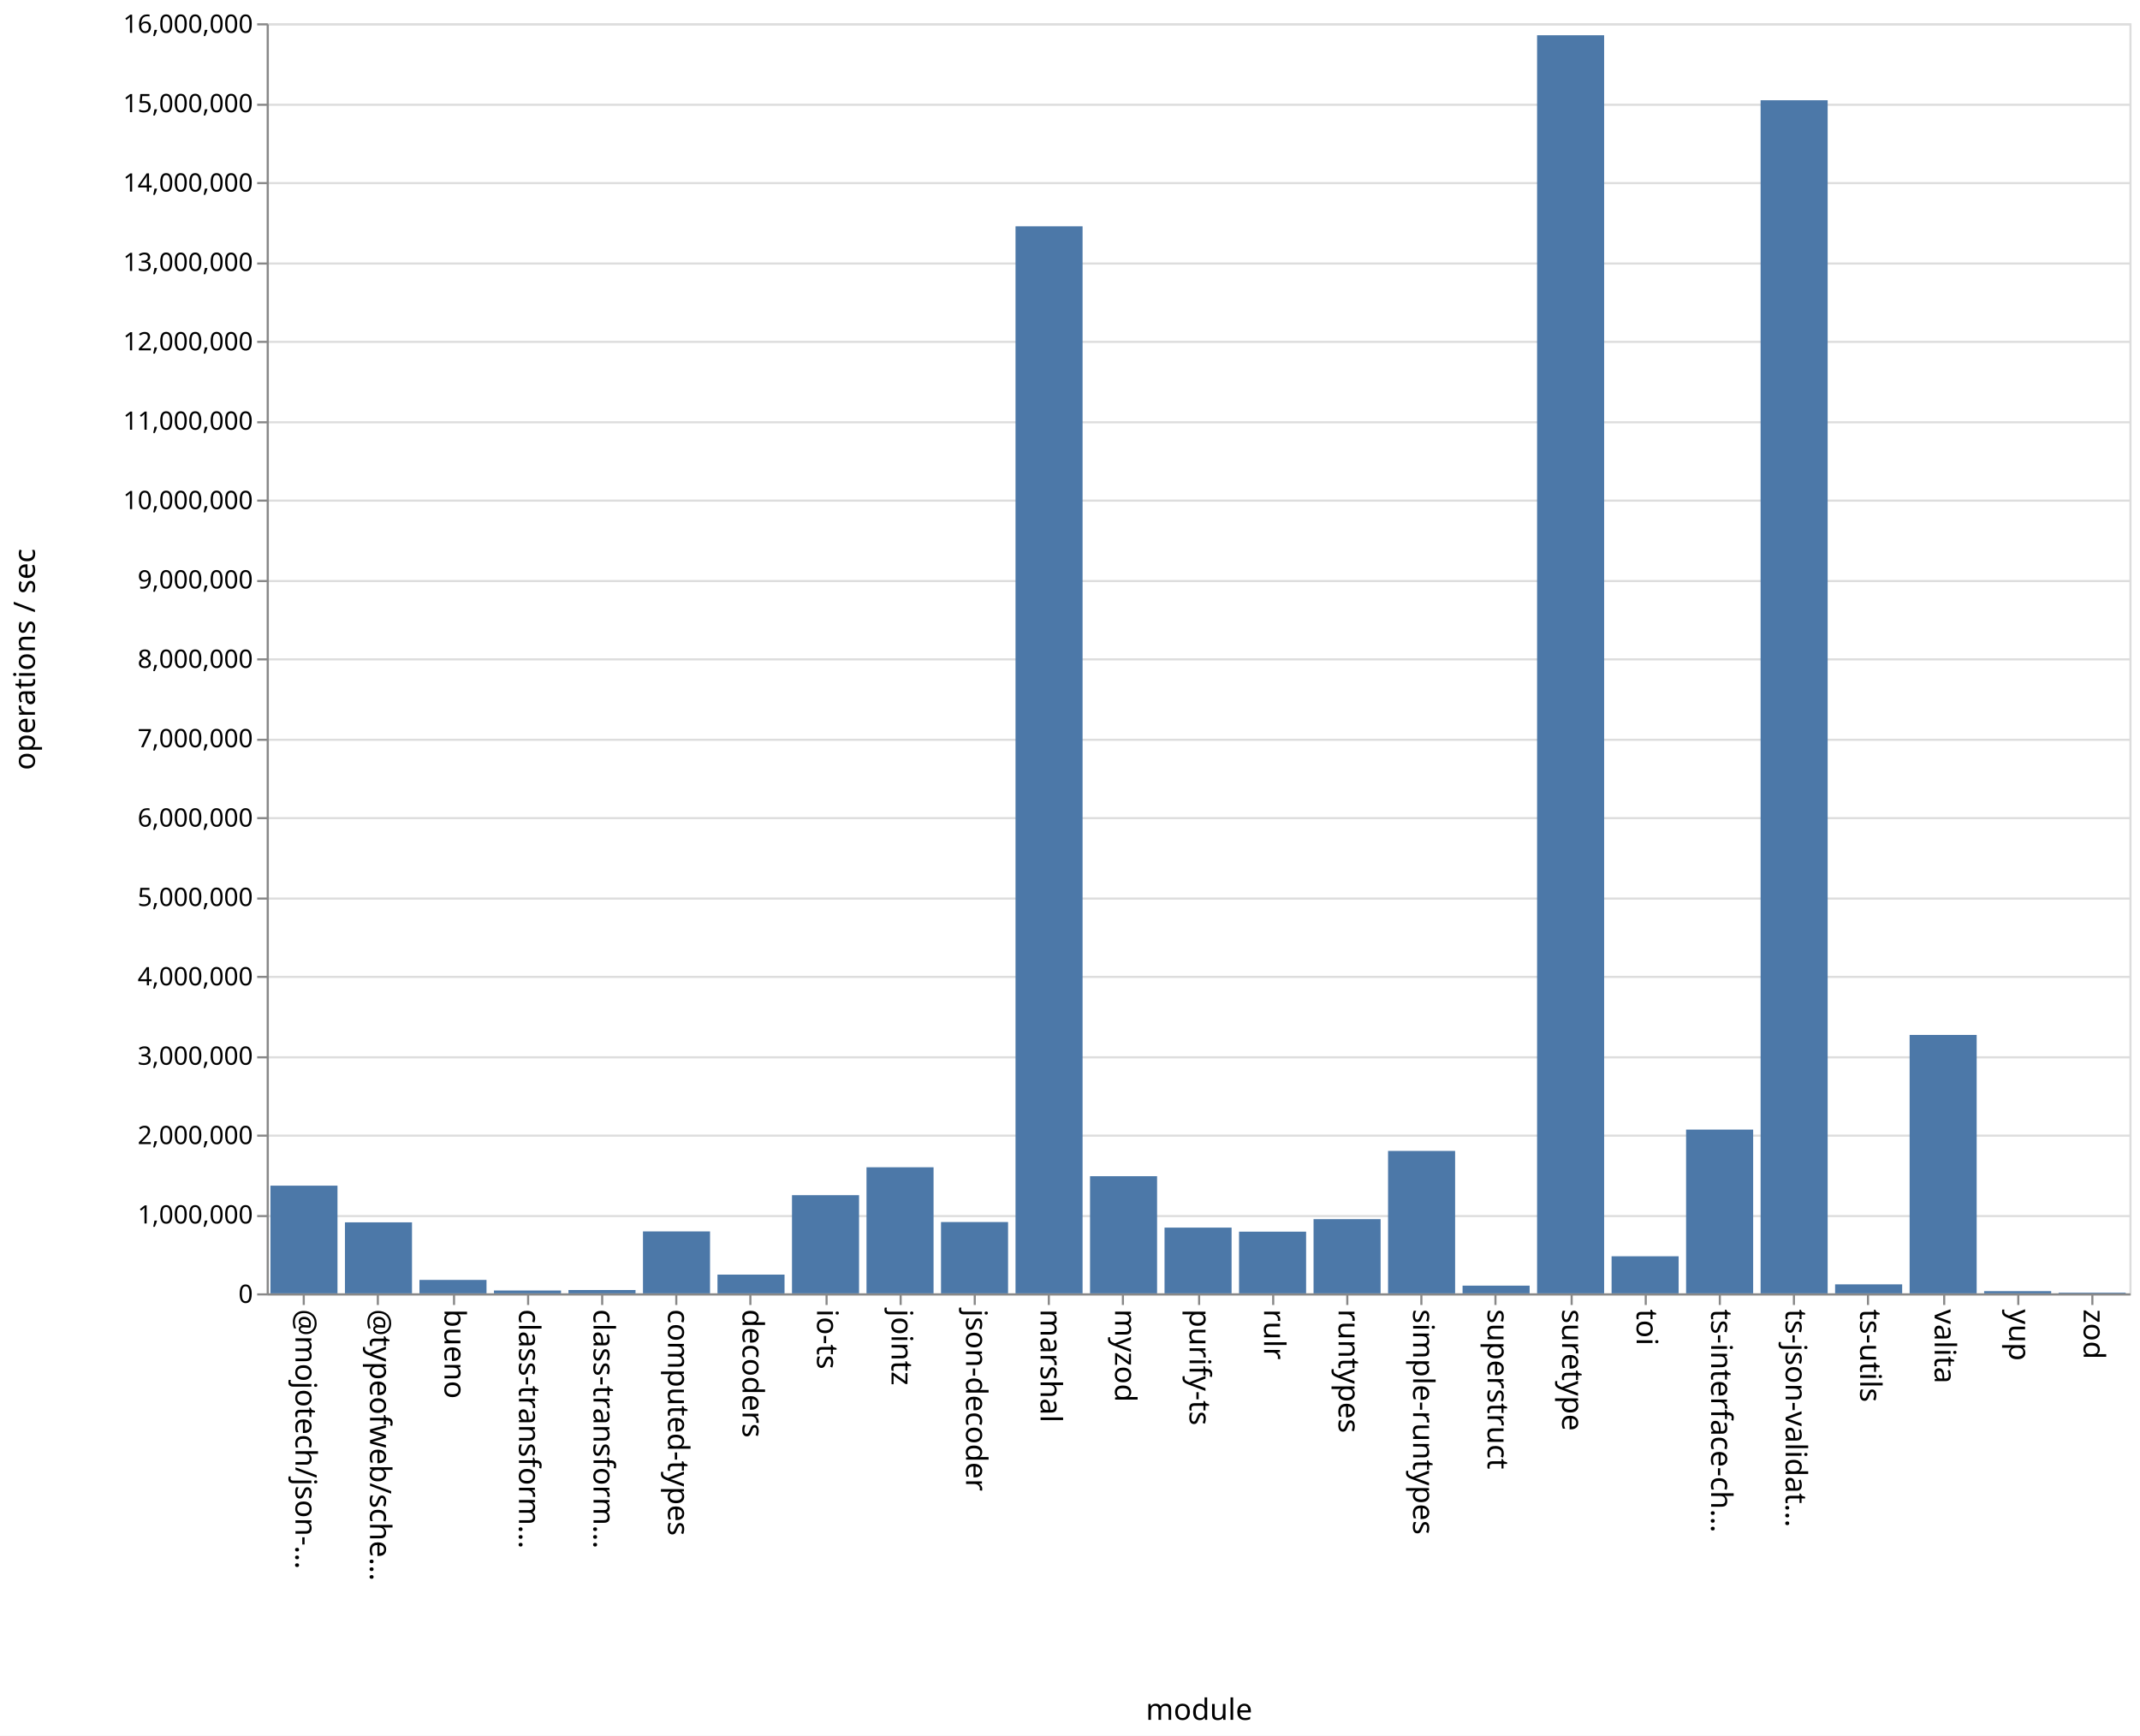
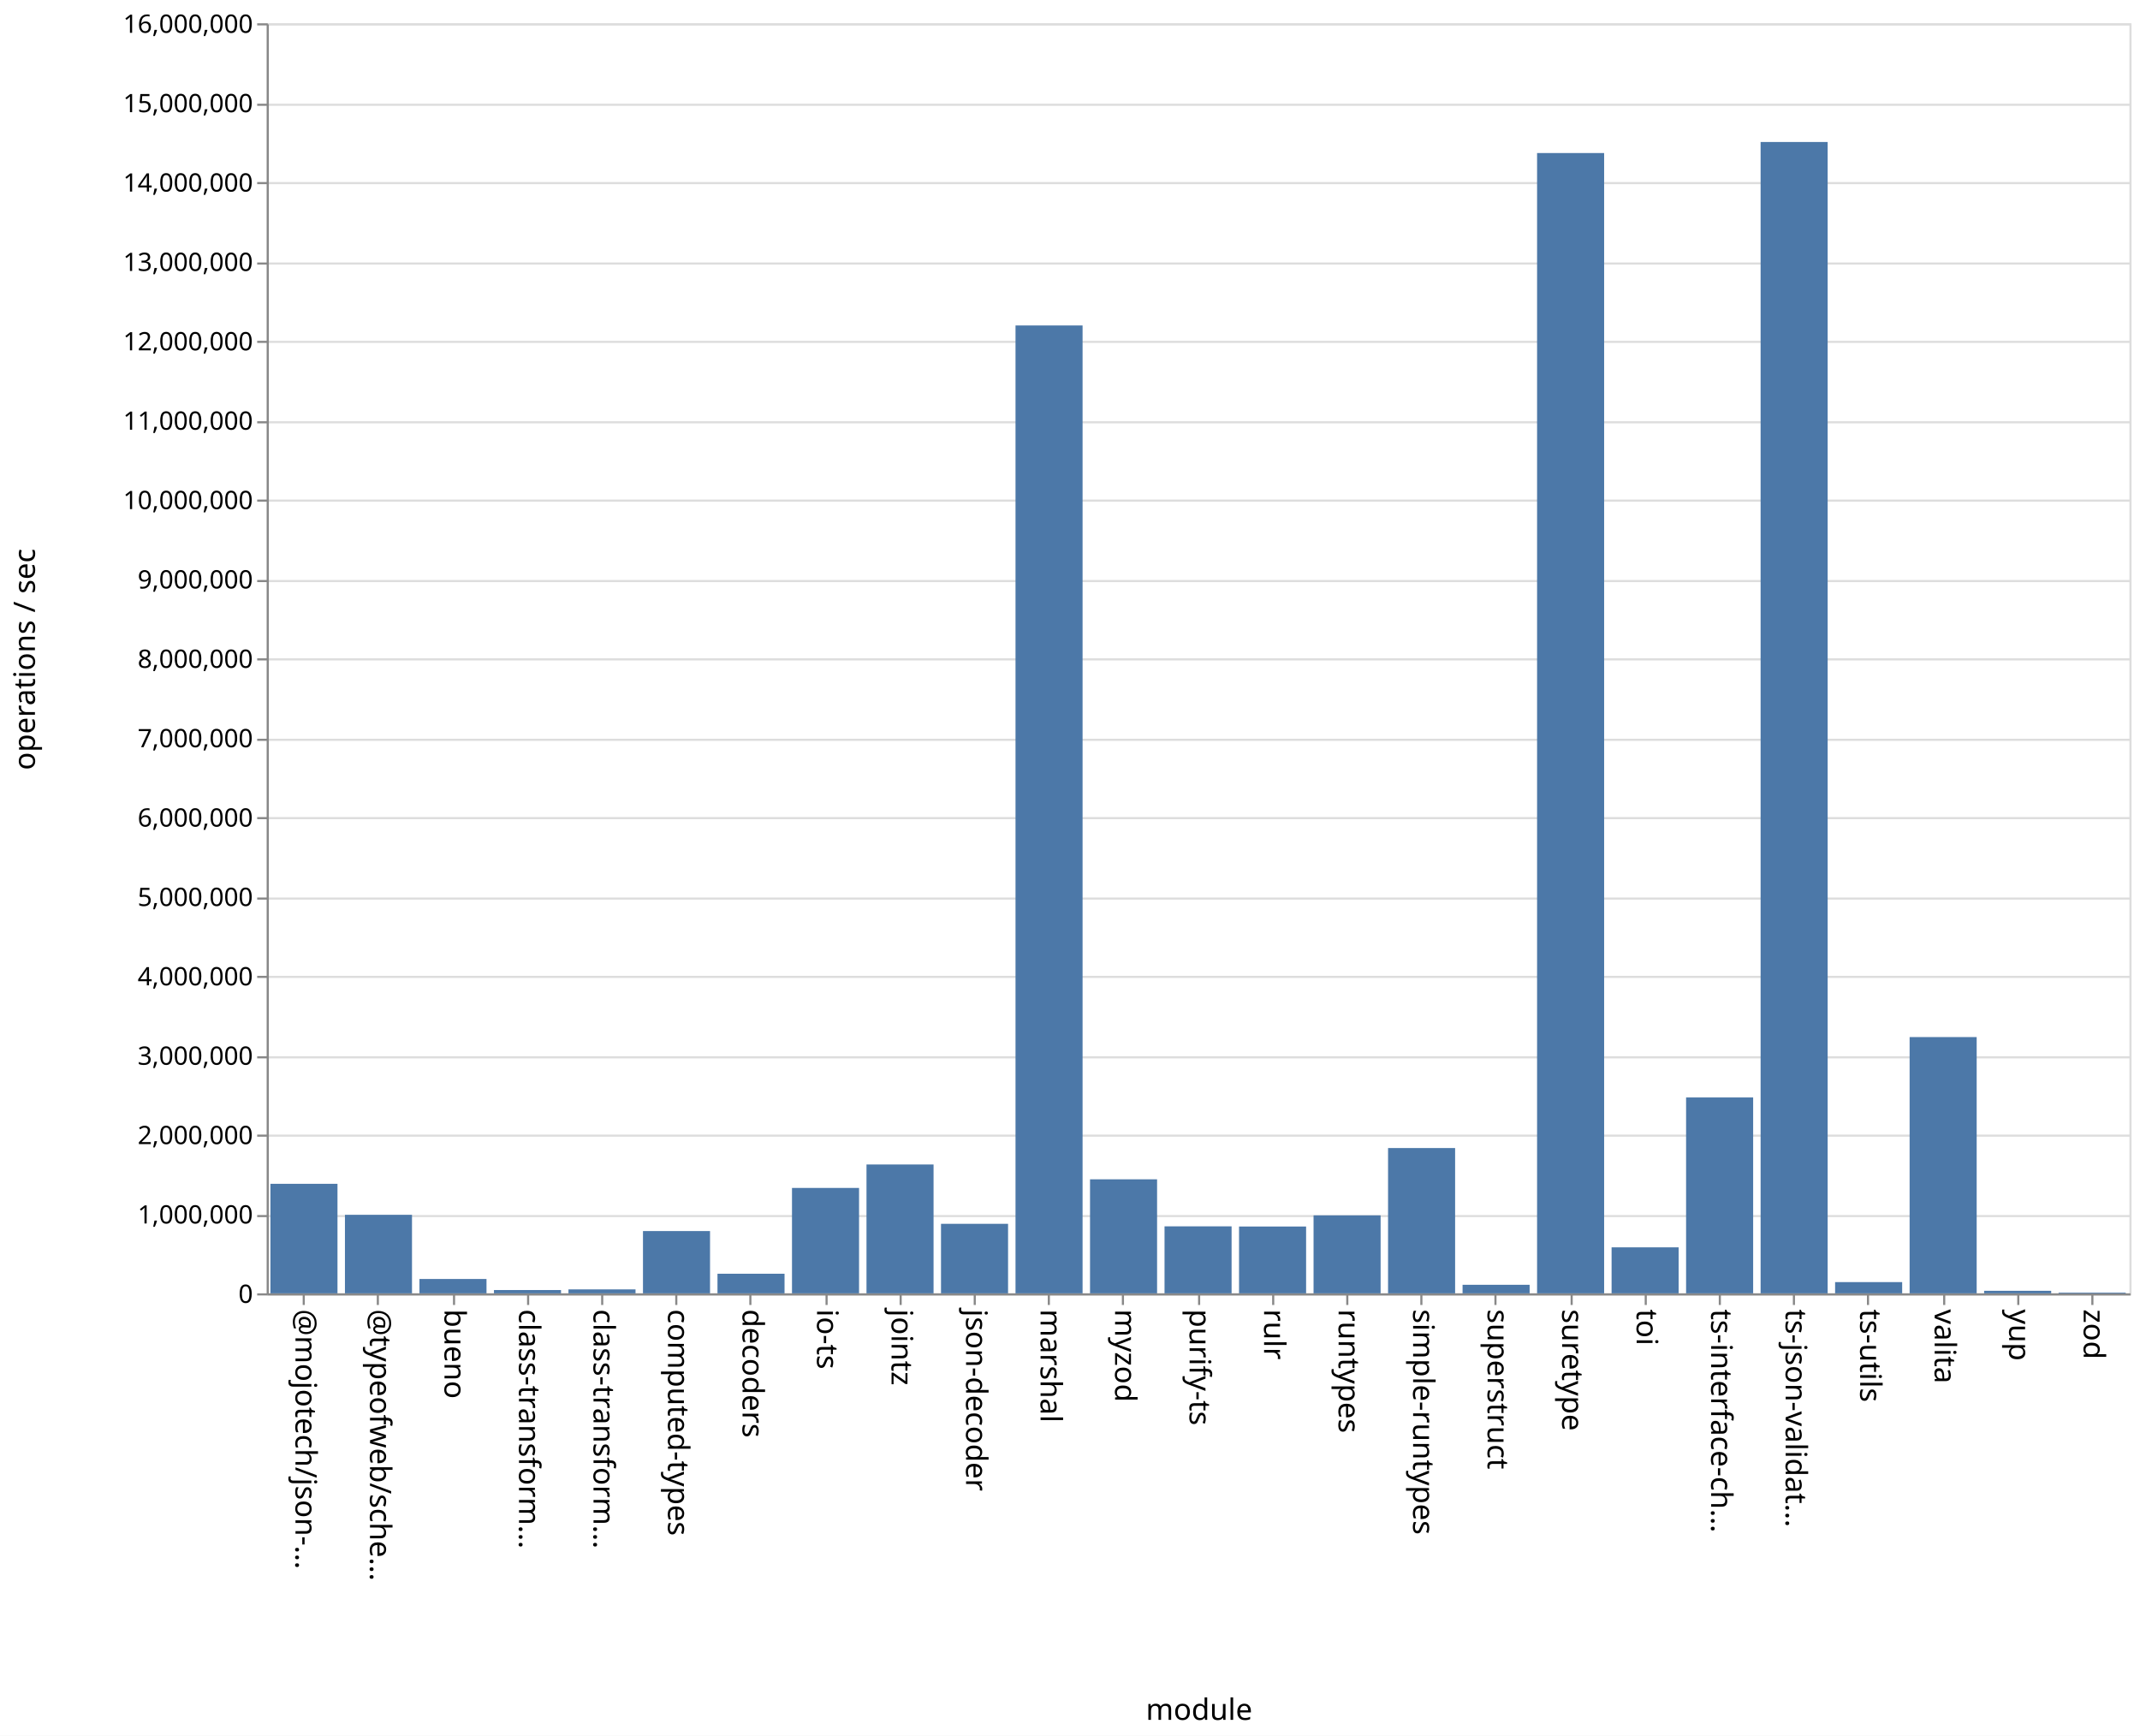
<svg xmlns="http://www.w3.org/2000/svg" class="marks" width="1011" height="820">
  <path fill="#fff" d="M0 0h1011v820H0z" />
  <g class="mark-group role-frame root" aria-roledescription="group mark container" fill="none" stroke-miterlimit="10">
    <path class="background" aria-hidden="true" d="M126.5 11.5h880v600h-880z" stroke="#ddd" />
    <g class="mark-group role-axis" aria-roledescription="axis" aria-label="Y-axis for a linear scale with values from 0 to 16,000,000">
      <path class="background" aria-hidden="true" d="M126.5 11.5z" pointer-events="none" />
      <g class="mark-rule role-axis-grid" pointer-events="none" stroke="#ddd">
        <path d="M126.5 611.5h880M126.5 574.5h880M126.5 536.5h880M126.5 499.5h880M126.5 461.5h880M126.5 424.5h880M126.5 386.5h880M126.5 349.5h880M126.5 311.5h880M126.5 274.5h880M126.5 236.5h880M126.5 199.5h880M126.5 161.5h880M126.5 124.5h880M126.5 86.5h880M126.5 49.5h880M126.5 11.5h880" />
      </g>
    </g>
    <g class="mark-group role-axis" aria-roledescription="axis" aria-label="X-axis titled 'module' for a discrete scale with 25 values: @mojotech/json-type-validation, @typeofweb/schema, bueno, class-transformer-validator-async, class-transformer-validator-sync, ending with zod">
      <path class="background" aria-hidden="true" d="M126.5 611.5z" pointer-events="none" />
      <g class="mark-rule role-axis-tick" pointer-events="none" stroke="#888">
        <path d="M143.5 611.5v5M178.5 611.5v5M214.5 611.5v5M249.5 611.5v5M284.5 611.5v5M319.5 611.5v5M354.5 611.5v5M390.5 611.5v5M425.5 611.5v5M460.5 611.5v5M495.5 611.5v5M530.5 611.5v5M566.5 611.5v5M601.5 611.5v5M636.5 611.5v5M671.5 611.5v5M706.5 611.5v5M742.5 611.5v5M777.5 611.5v5M812.5 611.5v5M847.5 611.5v5M882.5 611.5v5M918.5 611.5v5M953.5 611.5v5M988.5 611.5v5" />
      </g>
      <g class="mark-text role-axis-label" pointer-events="none" font-family="sans-serif" font-size="14" fill="#000">
        <text transform="rotate(90 -239.45 379.05)">@mojotech/json-…</text>
        <text transform="rotate(90 -221.85 396.65)">@typeofweb/sche…</text>
        <text transform="rotate(90 -204.25 414.25)">bueno</text>
        <text transform="rotate(90 -186.65 431.85)">class-transform…</text>
        <text transform="rotate(90 -169.05 449.45)">class-transform…</text>
        <text transform="rotate(90 -151.45 467.05)">computed-types</text>
        <text transform="rotate(90 -133.85 484.65)">decoders</text>
        <text transform="rotate(90 -116.25 502.25)">io-ts</text>
        <text transform="rotate(90 -98.65 519.85)">jointz</text>
        <text transform="rotate(90 -81.05 537.45)">json-decoder</text>
        <text transform="rotate(90 -63.45 555.05)">marshal</text>
        <text transform="rotate(90 -45.85 572.65)">myzod</text>
        <text transform="rotate(90 -28.25 590.25)">purify-ts</text>
        <text transform="rotate(90 -10.65 607.85)">rulr</text>
        <text transform="rotate(90 6.95 625.45)">runtypes</text>
        <text transform="rotate(90 24.55 643.05)">simple-runtypes</text>
        <text transform="rotate(90 42.15 660.65)">superstruct</text>
        <text transform="rotate(90 59.75 678.25)">suretype</text>
        <text transform="rotate(90 77.35 695.85)">toi</text>
        <text transform="rotate(90 94.95 713.45)">ts-interface-ch…</text>
        <text transform="rotate(90 112.55 731.05)">ts-json-validat…</text>
        <text transform="rotate(90 130.15 748.65)">ts-utils</text>
        <text transform="rotate(90 147.75 766.25)">valita</text>
        <text transform="rotate(90 165.35 783.85)">yup</text>
        <text transform="rotate(90 182.95 801.45)">zod</text>
      </g>
      <path stroke="#888" d="M126.5 611.5h880" class="mark-rule role-axis-domain" pointer-events="none" />
      <text text-anchor="middle" transform="translate(566.5 812.5)" font-family="sans-serif" font-size="14" fill="#000" class="mark-text role-axis-title" pointer-events="none">module</text>
    </g>
    <g class="mark-group role-axis" aria-roledescription="axis" aria-label="Y-axis titled 'operations / sec' for a linear scale with values from 0 to 16,000,000">
      <path class="background" aria-hidden="true" d="M126.5 11.5z" pointer-events="none" />
      <g class="mark-rule role-axis-tick" pointer-events="none" stroke="#888">
        <path d="M126.5 611.5h-5M126.5 574.5h-5M126.5 536.5h-5M126.5 499.5h-5M126.5 461.5h-5M126.5 424.5h-5M126.5 386.5h-5M126.5 349.5h-5M126.5 311.5h-5M126.5 274.5h-5M126.5 236.5h-5M126.5 199.5h-5M126.5 161.5h-5M126.5 124.5h-5M126.5 86.5h-5M126.5 49.5h-5M126.5 11.5h-5" />
      </g>
      <g class="mark-text role-axis-label" pointer-events="none" text-anchor="end" font-family="sans-serif" font-size="12" fill="#000">
        <text transform="translate(119.5 615.5)">0</text>
        <text transform="translate(119.5 578)">1,000,000</text>
        <text transform="translate(119.5 540.5)">2,000,000</text>
        <text transform="translate(119.5 503)">3,000,000</text>
        <text transform="translate(119.5 465.5)">4,000,000</text>
        <text transform="translate(119.5 428)">5,000,000</text>
        <text transform="translate(119.5 390.5)">6,000,000</text>
        <text transform="translate(119.5 353)">7,000,000</text>
        <text transform="translate(119.5 315.5)">8,000,000</text>
        <text transform="translate(119.5 278)">9,000,000</text>
        <text transform="translate(119.5 240.5)">10,000,000</text>
        <text transform="translate(119.5 203)">11,000,000</text>
        <text transform="translate(119.5 165.5)">12,000,000</text>
        <text transform="translate(119.5 128)">13,000,000</text>
        <text transform="translate(119.5 90.5)">14,000,000</text>
        <text transform="translate(119.5 53)">15,000,000</text>
        <text transform="translate(119.5 15.5)">16,000,000</text>
      </g>
      <path stroke="#888" d="M126.5 611.5v-600" class="mark-rule role-axis-domain" pointer-events="none" />
      <text text-anchor="middle" transform="rotate(-90 164 147.5)" font-family="sans-serif" font-size="14" fill="#000" class="mark-text role-axis-title" pointer-events="none">operations / sec</text>
    </g>
    <g class="mark-rect role-mark marks" aria-roledescription="rect mark container" fill="#4c78a8">
-       <path d="M198.16 604.663h31.68V611h-31.68zM233.36 609.656h31.68V611h-31.68zM268.56 609.432h31.68V611h-31.68zM303.76 581.746h31.68V611h-31.68zM338.96 602.149h31.68V611h-31.68zM374.16 564.623h31.68V611h-31.68zM409.36 551.444h31.68V611h-31.68zM444.56 577.317h31.68V611h-31.68zM479.76 106.913h31.68V611h-31.68zM127.76 560.126h31.68V611h-31.68zM514.96 555.662h31.68V611h-31.68zM550.16 579.947h31.68V611h-31.68zM585.36 581.862h31.68V611h-31.68zM620.56 575.948h31.68V611h-31.68zM655.76 543.72h31.68V611h-31.68zM690.96 607.363h31.68V611h-31.68zM726.16 16.653h31.68V611h-31.68zM761.36 593.488h31.68V611h-31.68zM796.56 533.646h31.68V611h-31.68zM831.76 47.36h31.68V611h-31.68zM866.96 606.755h31.68V611h-31.68zM162.96 577.462h31.68V611h-31.68zM902.16 488.93h31.68V611h-31.68zM937.36 609.96h31.68V611h-31.68zM972.56 610.667h31.68V611h-31.68z" />
+       <path d="M198.16 604.214h31.68V611h-31.68zM233.36 609.442h31.68V611h-31.68zM268.56 609.132h31.68V611h-31.68zM303.76 581.58h31.68V611h-31.68zM338.96 601.74h31.68V611h-31.68zM374.16 561.204h31.68V611h-31.68zM409.36 550.124h31.68V611h-31.68zM444.56 578.157h31.68V611h-31.68zM479.76 153.754h31.68V611h-31.68zM127.76 559.255h31.68V611h-31.68zM514.96 557.134h31.68V611h-31.68zM550.16 579.347h31.68V611h-31.68zM585.36 579.431h31.68V611h-31.68zM620.56 574.162h31.68V611h-31.68zM655.76 542.359h31.68V611h-31.68zM690.96 606.958h31.68V611h-31.68zM726.16 72.297h31.68V611h-31.68zM761.36 589.268h31.68V611h-31.68zM796.56 518.459h31.68V611h-31.68zM831.76 67.082h31.68V611h-31.68zM866.96 605.693h31.68V611h-31.68zM162.96 573.903h31.68V611h-31.68zM902.16 489.937h31.68V611h-31.68zM937.36 609.799h31.68V611h-31.68zM972.56 610.66h31.68v.34h-31.68z" />
    </g>
  </g>
</svg>
